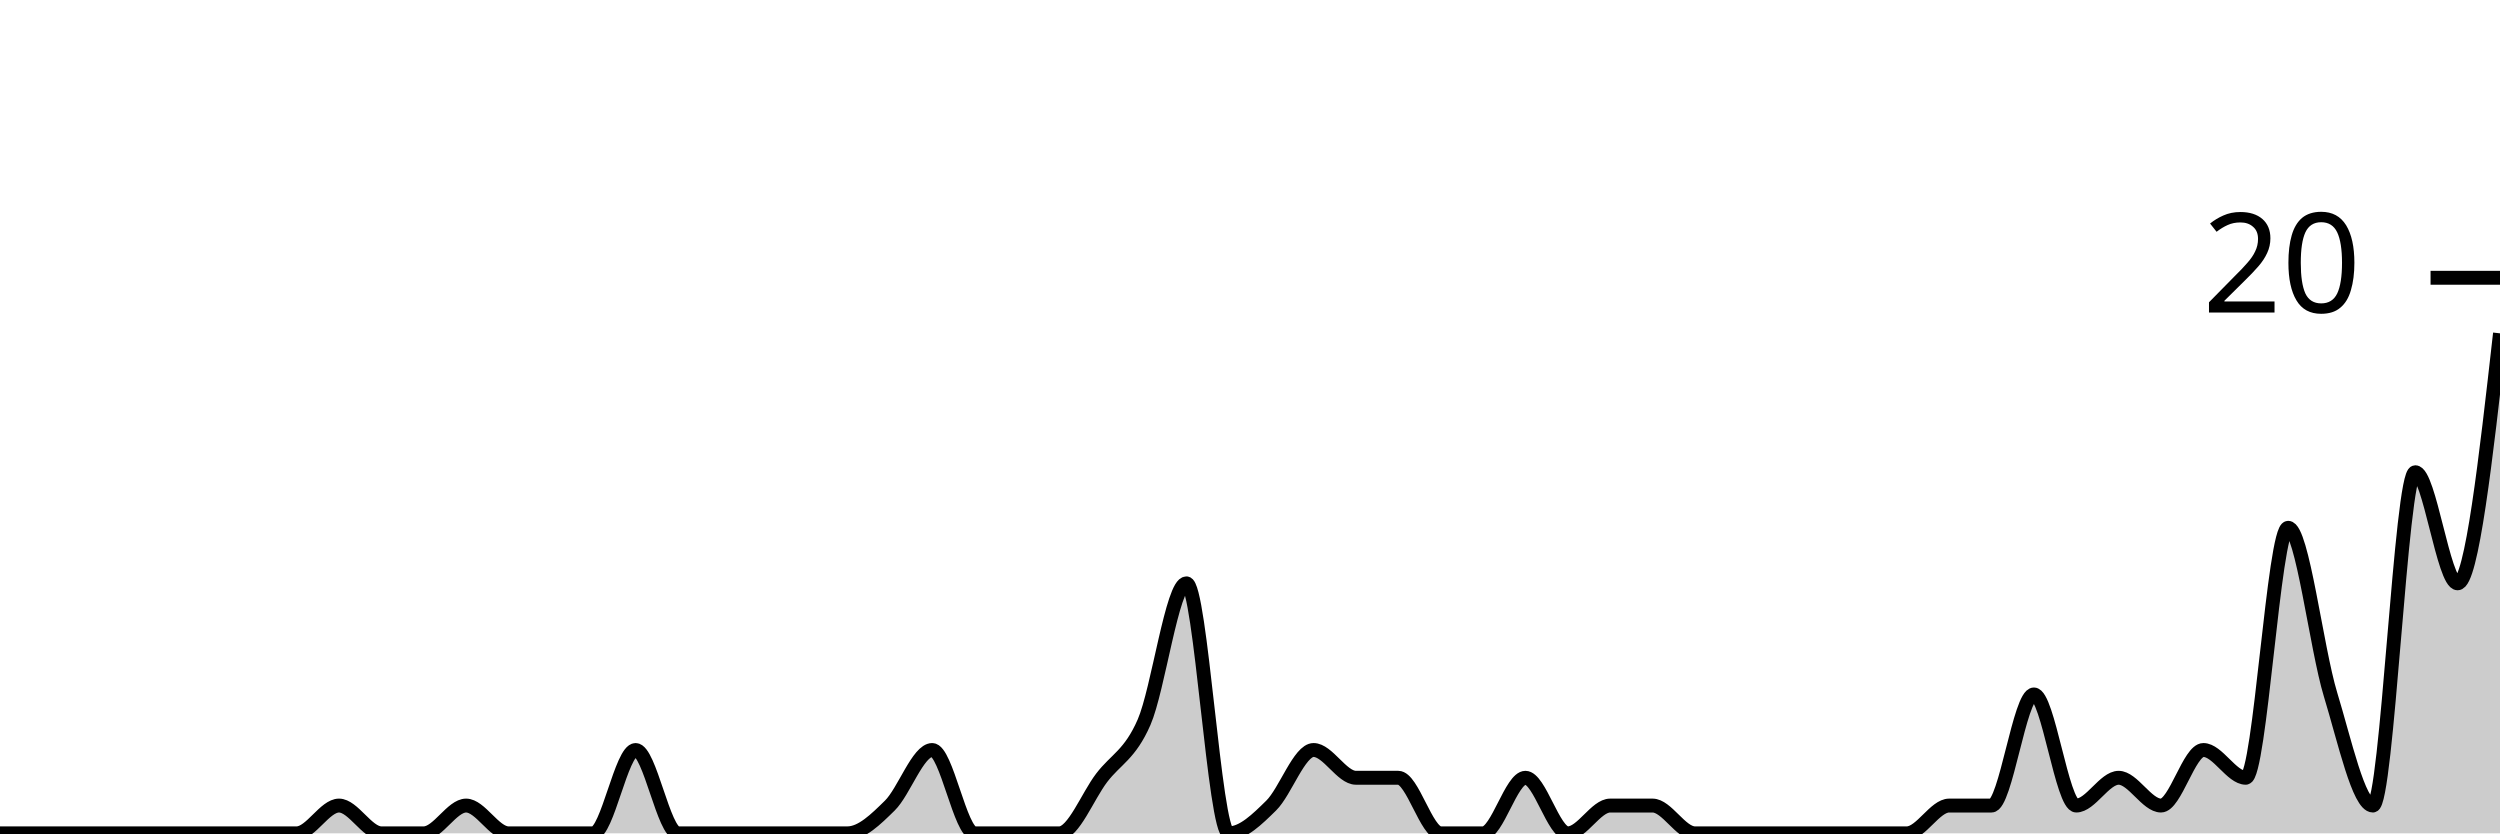
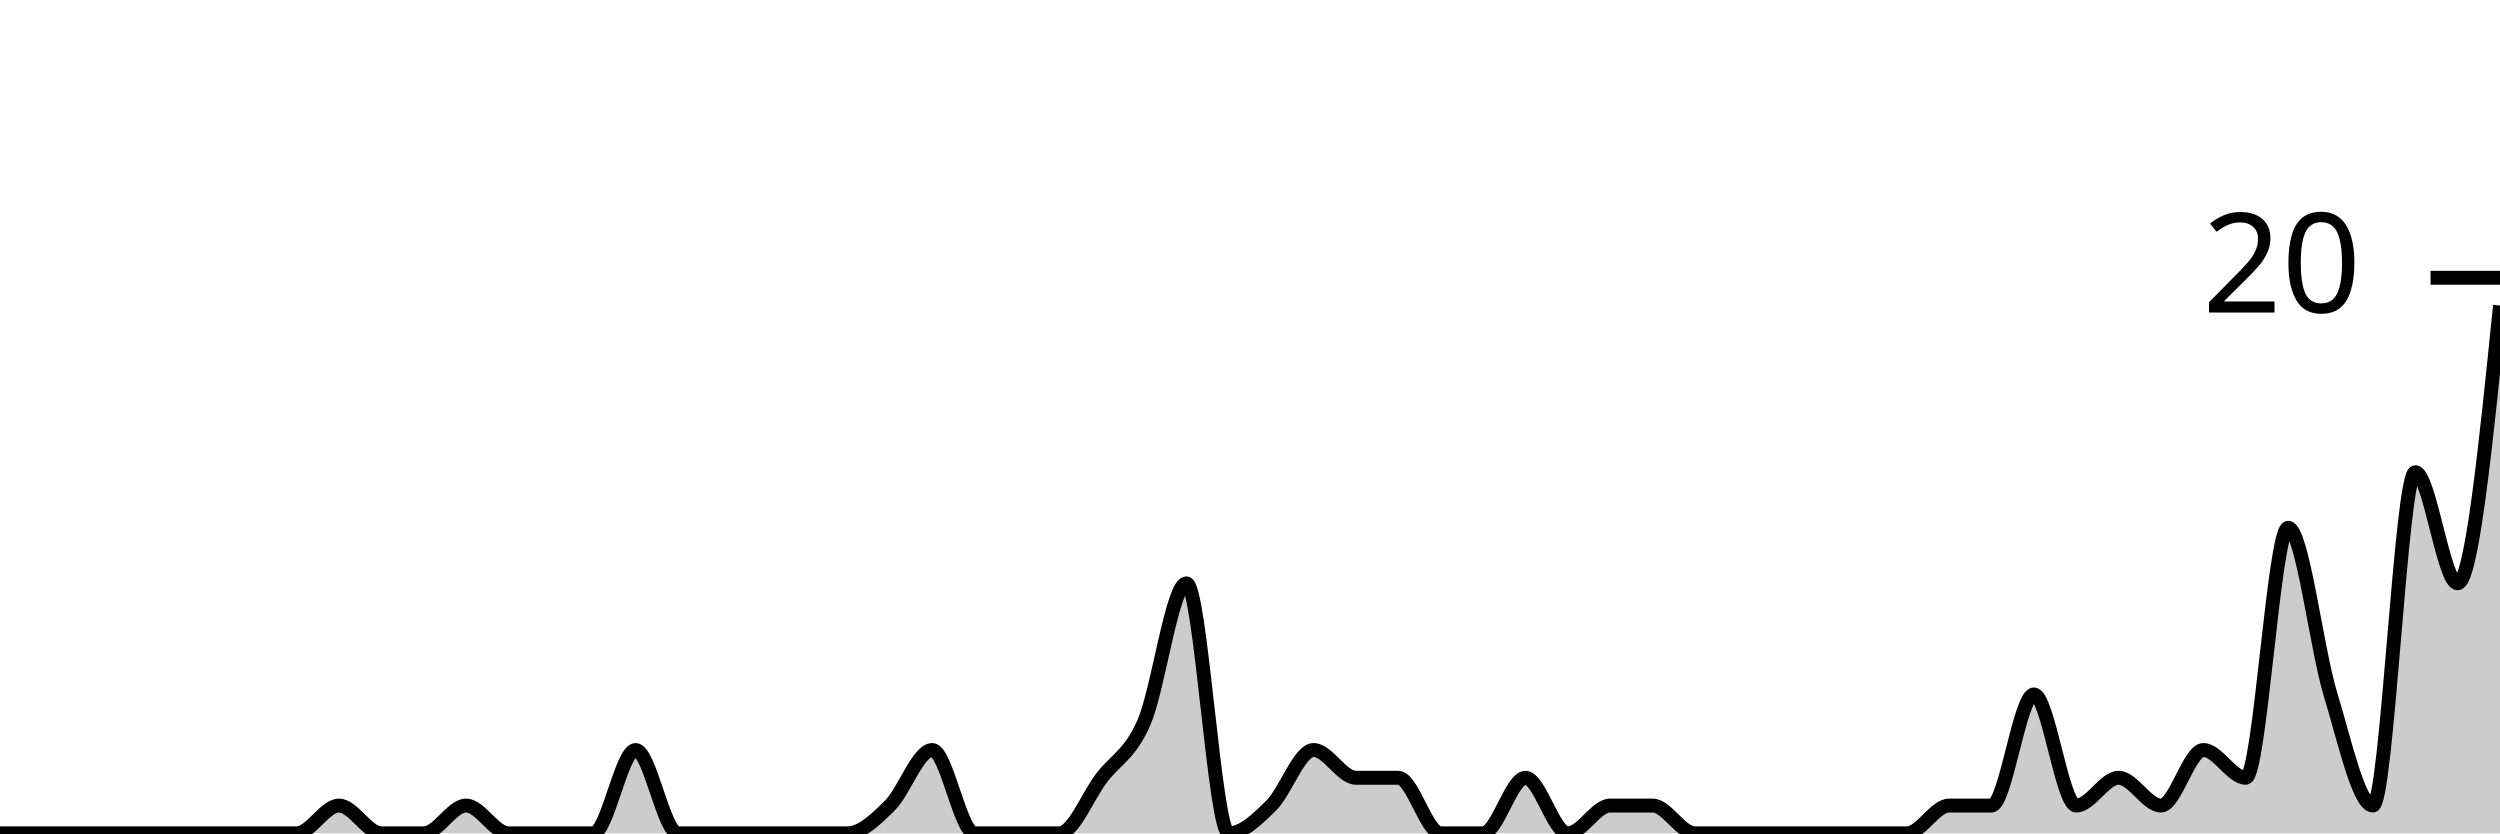
<svg xmlns="http://www.w3.org/2000/svg" viewBox="0 0 180 60">
  <g transform="translate(0,20)">
-     <path class="area" fill="rgba(0, 0, 0, 0.2)" d="M0,40C1.017,40,2.034,40,3.051,40C4.068,40,5.085,40,6.102,40C7.119,40,8.136,40,9.153,40C10.169,40,11.186,40,12.203,40C13.22,40,14.237,40,15.254,40C16.271,40,17.288,40,18.305,40C19.322,40,20.339,40,21.356,40C22.373,40,23.39,38,24.407,38C25.424,38,26.441,40,27.458,40C28.475,40,29.492,40,30.508,40C31.525,40,32.542,38,33.559,38C34.576,38,35.593,40,36.61,40C37.627,40,38.644,40,39.661,40C40.678,40,41.695,40,42.712,40C43.729,40,44.746,34,45.763,34C46.78,34,47.797,40,48.814,40C49.831,40,50.847,40,51.864,40C52.881,40,53.898,40,54.915,40C55.932,40,56.949,40,57.966,40C58.983,40,60,40,61.017,40C62.034,40,63.051,39,64.068,38C65.085,37,66.102,34,67.119,34C68.136,34,69.153,40,70.169,40C71.186,40,72.203,40,73.22,40C74.237,40,75.254,40,76.271,40C77.288,40,78.305,37.333,79.322,36C80.339,34.667,81.356,34.333,82.373,32C83.39,29.667,84.407,22,85.424,22C86.441,22,87.458,40,88.475,40C89.492,40,90.508,39,91.525,38C92.542,37,93.559,34,94.576,34C95.593,34,96.61,36,97.627,36C98.644,36,99.661,36,100.678,36C101.695,36,102.712,40,103.729,40C104.746,40,105.763,40,106.78,40C107.797,40,108.814,36,109.831,36C110.847,36,111.864,40,112.881,40C113.898,40,114.915,38,115.932,38C116.949,38,117.966,38,118.983,38C120,38,121.017,40,122.034,40C123.051,40,124.068,40,125.085,40C126.102,40,127.119,40,128.136,40C129.153,40,130.169,40,131.186,40C132.203,40,133.22,40,134.237,40C135.254,40,136.271,40,137.288,40C138.305,40,139.322,38,140.339,38C141.356,38,142.373,38,143.39,38C144.407,38,145.424,30,146.441,30C147.458,30,148.475,38,149.492,38C150.508,38,151.525,36,152.542,36C153.559,36,154.576,38,155.593,38C156.61,38,157.627,34,158.644,34C159.661,34,160.678,36,161.695,36C162.712,36,163.729,18,164.746,18C165.763,18,166.78,26.667,167.797,30C168.814,33.333,169.831,38,170.847,38C171.864,38,172.881,14,173.898,14C174.915,14,175.932,22,176.949,22C177.966,22,178.983,13,180,4L180,40C178.983,40,177.966,40,176.949,40C175.932,40,174.915,40,173.898,40C172.881,40,171.864,40,170.847,40C169.831,40,168.814,40,167.797,40C166.78,40,165.763,40,164.746,40C163.729,40,162.712,40,161.695,40C160.678,40,159.661,40,158.644,40C157.627,40,156.61,40,155.593,40C154.576,40,153.559,40,152.542,40C151.525,40,150.508,40,149.492,40C148.475,40,147.458,40,146.441,40C145.424,40,144.407,40,143.39,40C142.373,40,141.356,40,140.339,40C139.322,40,138.305,40,137.288,40C136.271,40,135.254,40,134.237,40C133.22,40,132.203,40,131.186,40C130.169,40,129.153,40,128.136,40C127.119,40,126.102,40,125.085,40C124.068,40,123.051,40,122.034,40C121.017,40,120,40,118.983,40C117.966,40,116.949,40,115.932,40C114.915,40,113.898,40,112.881,40C111.864,40,110.847,40,109.831,40C108.814,40,107.797,40,106.78,40C105.763,40,104.746,40,103.729,40C102.712,40,101.695,40,100.678,40C99.661,40,98.644,40,97.627,40C96.61,40,95.593,40,94.576,40C93.559,40,92.542,40,91.525,40C90.508,40,89.492,40,88.475,40C87.458,40,86.441,40,85.424,40C84.407,40,83.39,40,82.373,40C81.356,40,80.339,40,79.322,40C78.305,40,77.288,40,76.271,40C75.254,40,74.237,40,73.22,40C72.203,40,71.186,40,70.169,40C69.153,40,68.136,40,67.119,40C66.102,40,65.085,40,64.068,40C63.051,40,62.034,40,61.017,40C60,40,58.983,40,57.966,40C56.949,40,55.932,40,54.915,40C53.898,40,52.881,40,51.864,40C50.847,40,49.831,40,48.814,40C47.797,40,46.78,40,45.763,40C44.746,40,43.729,40,42.712,40C41.695,40,40.678,40,39.661,40C38.644,40,37.627,40,36.61,40C35.593,40,34.576,40,33.559,40C32.542,40,31.525,40,30.508,40C29.492,40,28.475,40,27.458,40C26.441,40,25.424,40,24.407,40C23.39,40,22.373,40,21.356,40C20.339,40,19.322,40,18.305,40C17.288,40,16.271,40,15.254,40C14.237,40,13.22,40,12.203,40C11.186,40,10.169,40,9.153,40C8.136,40,7.119,40,6.102,40C5.085,40,4.068,40,3.051,40C2.034,40,1.017,40,0,40Z" />
-     <path class="line" stroke="black" fill="none" d="M0,40C1.017,40,2.034,40,3.051,40C4.068,40,5.085,40,6.102,40C7.119,40,8.136,40,9.153,40C10.169,40,11.186,40,12.203,40C13.22,40,14.237,40,15.254,40C16.271,40,17.288,40,18.305,40C19.322,40,20.339,40,21.356,40C22.373,40,23.39,38,24.407,38C25.424,38,26.441,40,27.458,40C28.475,40,29.492,40,30.508,40C31.525,40,32.542,38,33.559,38C34.576,38,35.593,40,36.61,40C37.627,40,38.644,40,39.661,40C40.678,40,41.695,40,42.712,40C43.729,40,44.746,34,45.763,34C46.78,34,47.797,40,48.814,40C49.831,40,50.847,40,51.864,40C52.881,40,53.898,40,54.915,40C55.932,40,56.949,40,57.966,40C58.983,40,60,40,61.017,40C62.034,40,63.051,39,64.068,38C65.085,37,66.102,34,67.119,34C68.136,34,69.153,40,70.169,40C71.186,40,72.203,40,73.22,40C74.237,40,75.254,40,76.271,40C77.288,40,78.305,37.333,79.322,36C80.339,34.667,81.356,34.333,82.373,32C83.39,29.667,84.407,22,85.424,22C86.441,22,87.458,40,88.475,40C89.492,40,90.508,39,91.525,38C92.542,37,93.559,34,94.576,34C95.593,34,96.61,36,97.627,36C98.644,36,99.661,36,100.678,36C101.695,36,102.712,40,103.729,40C104.746,40,105.763,40,106.78,40C107.797,40,108.814,36,109.831,36C110.847,36,111.864,40,112.881,40C113.898,40,114.915,38,115.932,38C116.949,38,117.966,38,118.983,38C120,38,121.017,40,122.034,40C123.051,40,124.068,40,125.085,40C126.102,40,127.119,40,128.136,40C129.153,40,130.169,40,131.186,40C132.203,40,133.22,40,134.237,40C135.254,40,136.271,40,137.288,40C138.305,40,139.322,38,140.339,38C141.356,38,142.373,38,143.39,38C144.407,38,145.424,30,146.441,30C147.458,30,148.475,38,149.492,38C150.508,38,151.525,36,152.542,36C153.559,36,154.576,38,155.593,38C156.61,38,157.627,34,158.644,34C159.661,34,160.678,36,161.695,36C162.712,36,163.729,18,164.746,18C165.763,18,166.78,26.667,167.797,30C168.814,33.333,169.831,38,170.847,38C171.864,38,172.881,14,173.898,14C174.915,14,175.932,22,176.949,22C177.966,22,178.983,13,180,4" />
+     <path class="area" fill="rgba(0, 0, 0, 0.2)" d="M0,40C1.017,40,2.034,40,3.051,40C4.068,40,5.085,40,6.102,40C7.119,40,8.136,40,9.153,40C10.169,40,11.186,40,12.203,40C13.22,40,14.237,40,15.254,40C16.271,40,17.288,40,18.305,40C19.322,40,20.339,40,21.356,40C22.373,40,23.39,38,24.407,38C25.424,38,26.441,40,27.458,40C28.475,40,29.492,40,30.508,40C31.525,40,32.542,38,33.559,38C34.576,38,35.593,40,36.61,40C37.627,40,38.644,40,39.661,40C40.678,40,41.695,40,42.712,40C43.729,40,44.746,34,45.763,34C46.78,34,47.797,40,48.814,40C49.831,40,50.847,40,51.864,40C52.881,40,53.898,40,54.915,40C55.932,40,56.949,40,57.966,40C58.983,40,60,40,61.017,40C62.034,40,63.051,39,64.068,38C65.085,37,66.102,34,67.119,34C68.136,34,69.153,40,70.169,40C71.186,40,72.203,40,73.22,40C74.237,40,75.254,40,76.271,40C77.288,40,78.305,37.333,79.322,36C80.339,34.667,81.356,34.333,82.373,32C83.39,29.667,84.407,22,85.424,22C86.441,22,87.458,40,88.475,40C89.492,40,90.508,39,91.525,38C92.542,37,93.559,34,94.576,34C95.593,34,96.61,36,97.627,36C98.644,36,99.661,36,100.678,36C101.695,36,102.712,40,103.729,40C104.746,40,105.763,40,106.78,40C107.797,40,108.814,36,109.831,36C110.847,36,111.864,40,112.881,40C113.898,40,114.915,38,115.932,38C116.949,38,117.966,38,118.983,38C120,38,121.017,40,122.034,40C123.051,40,124.068,40,125.085,40C126.102,40,127.119,40,128.136,40C129.153,40,130.169,40,131.186,40C132.203,40,133.22,40,134.237,40C135.254,40,136.271,40,137.288,40C138.305,40,139.322,38,140.339,38C141.356,38,142.373,38,143.39,38C144.407,38,145.424,30,146.441,30C147.458,30,148.475,38,149.492,38C150.508,38,151.525,36,152.542,36C153.559,36,154.576,38,155.593,38C156.61,38,157.627,34,158.644,34C159.661,34,160.678,36,161.695,36C162.712,36,163.729,18,164.746,18C165.763,18,166.78,26.667,167.797,30C168.814,33.333,169.831,38,170.847,38C171.864,38,172.881,14,173.898,14C174.915,14,175.932,22,176.949,22C177.966,22,178.983,12,180,2L180,40C178.983,40,177.966,40,176.949,40C175.932,40,174.915,40,173.898,40C172.881,40,171.864,40,170.847,40C169.831,40,168.814,40,167.797,40C166.78,40,165.763,40,164.746,40C163.729,40,162.712,40,161.695,40C160.678,40,159.661,40,158.644,40C157.627,40,156.61,40,155.593,40C154.576,40,153.559,40,152.542,40C151.525,40,150.508,40,149.492,40C148.475,40,147.458,40,146.441,40C145.424,40,144.407,40,143.39,40C142.373,40,141.356,40,140.339,40C139.322,40,138.305,40,137.288,40C136.271,40,135.254,40,134.237,40C133.22,40,132.203,40,131.186,40C130.169,40,129.153,40,128.136,40C127.119,40,126.102,40,125.085,40C124.068,40,123.051,40,122.034,40C121.017,40,120,40,118.983,40C117.966,40,116.949,40,115.932,40C114.915,40,113.898,40,112.881,40C111.864,40,110.847,40,109.831,40C108.814,40,107.797,40,106.78,40C105.763,40,104.746,40,103.729,40C102.712,40,101.695,40,100.678,40C99.661,40,98.644,40,97.627,40C96.61,40,95.593,40,94.576,40C93.559,40,92.542,40,91.525,40C90.508,40,89.492,40,88.475,40C87.458,40,86.441,40,85.424,40C84.407,40,83.39,40,82.373,40C81.356,40,80.339,40,79.322,40C78.305,40,77.288,40,76.271,40C75.254,40,74.237,40,73.22,40C72.203,40,71.186,40,70.169,40C69.153,40,68.136,40,67.119,40C66.102,40,65.085,40,64.068,40C63.051,40,62.034,40,61.017,40C60,40,58.983,40,57.966,40C56.949,40,55.932,40,54.915,40C53.898,40,52.881,40,51.864,40C50.847,40,49.831,40,48.814,40C47.797,40,46.78,40,45.763,40C44.746,40,43.729,40,42.712,40C41.695,40,40.678,40,39.661,40C38.644,40,37.627,40,36.61,40C35.593,40,34.576,40,33.559,40C32.542,40,31.525,40,30.508,40C29.492,40,28.475,40,27.458,40C26.441,40,25.424,40,24.407,40C23.39,40,22.373,40,21.356,40C20.339,40,19.322,40,18.305,40C17.288,40,16.271,40,15.254,40C14.237,40,13.22,40,12.203,40C11.186,40,10.169,40,9.153,40C8.136,40,7.119,40,6.102,40C5.085,40,4.068,40,3.051,40C2.034,40,1.017,40,0,40Z" />
+     <path class="line" stroke="black" fill="none" d="M0,40C1.017,40,2.034,40,3.051,40C4.068,40,5.085,40,6.102,40C7.119,40,8.136,40,9.153,40C10.169,40,11.186,40,12.203,40C13.22,40,14.237,40,15.254,40C16.271,40,17.288,40,18.305,40C19.322,40,20.339,40,21.356,40C22.373,40,23.39,38,24.407,38C25.424,38,26.441,40,27.458,40C28.475,40,29.492,40,30.508,40C31.525,40,32.542,38,33.559,38C34.576,38,35.593,40,36.61,40C37.627,40,38.644,40,39.661,40C40.678,40,41.695,40,42.712,40C43.729,40,44.746,34,45.763,34C46.78,34,47.797,40,48.814,40C49.831,40,50.847,40,51.864,40C52.881,40,53.898,40,54.915,40C55.932,40,56.949,40,57.966,40C58.983,40,60,40,61.017,40C62.034,40,63.051,39,64.068,38C65.085,37,66.102,34,67.119,34C68.136,34,69.153,40,70.169,40C71.186,40,72.203,40,73.22,40C74.237,40,75.254,40,76.271,40C77.288,40,78.305,37.333,79.322,36C80.339,34.667,81.356,34.333,82.373,32C83.39,29.667,84.407,22,85.424,22C86.441,22,87.458,40,88.475,40C89.492,40,90.508,39,91.525,38C92.542,37,93.559,34,94.576,34C95.593,34,96.61,36,97.627,36C98.644,36,99.661,36,100.678,36C101.695,36,102.712,40,103.729,40C104.746,40,105.763,40,106.78,40C107.797,40,108.814,36,109.831,36C110.847,36,111.864,40,112.881,40C113.898,40,114.915,38,115.932,38C116.949,38,117.966,38,118.983,38C120,38,121.017,40,122.034,40C123.051,40,124.068,40,125.085,40C126.102,40,127.119,40,128.136,40C129.153,40,130.169,40,131.186,40C132.203,40,133.22,40,134.237,40C135.254,40,136.271,40,137.288,40C138.305,40,139.322,38,140.339,38C141.356,38,142.373,38,143.39,38C144.407,38,145.424,30,146.441,30C147.458,30,148.475,38,149.492,38C150.508,38,151.525,36,152.542,36C153.559,36,154.576,38,155.593,38C156.61,38,157.627,34,158.644,34C159.661,34,160.678,36,161.695,36C162.712,36,163.729,18,164.746,18C165.763,18,166.78,26.667,167.797,30C168.814,33.333,169.831,38,170.847,38C171.864,38,172.881,14,173.898,14C174.915,14,175.932,22,176.949,22C177.966,22,178.983,12,180,2" />
    <path class="axis-ceiling" stroke-width="1" stroke="black" fill="none" d="M175,0L180,0" />
    <text class="axis-ceiling-label" font-family="sans-serif" text-anchor="end" font-size="10px" x="170" y="2.5">20</text>
  </g>
</svg>
